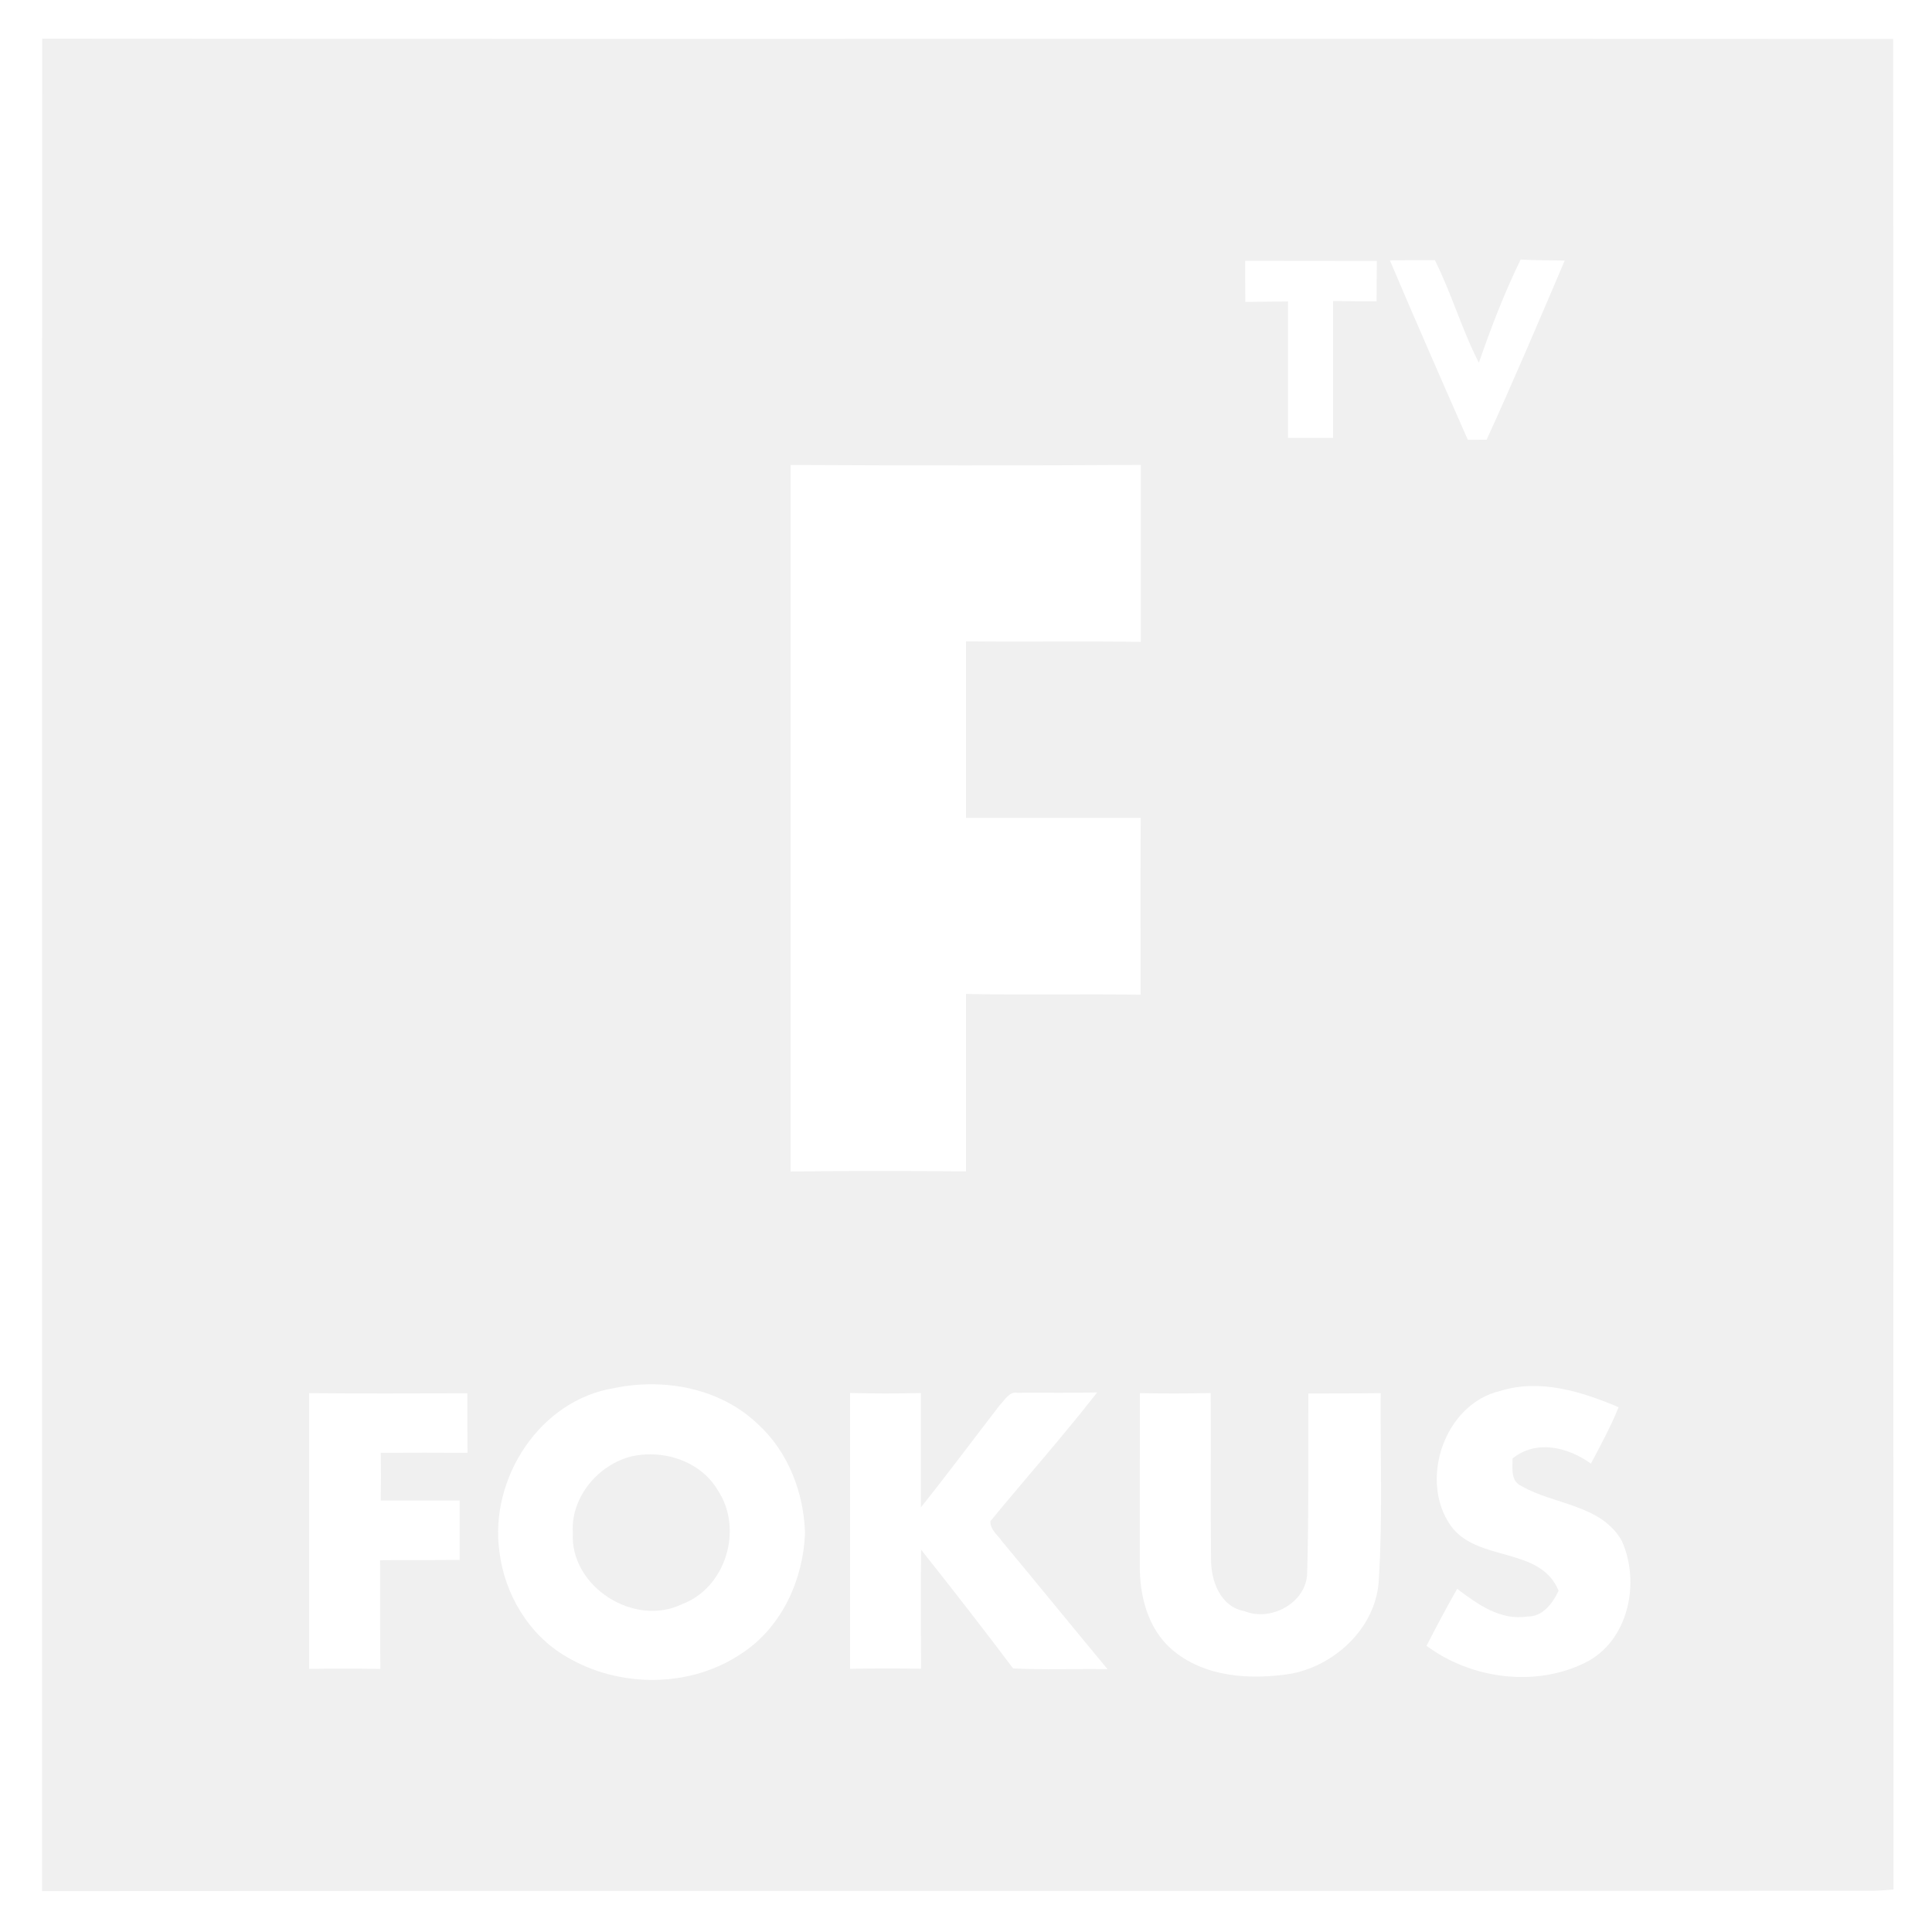
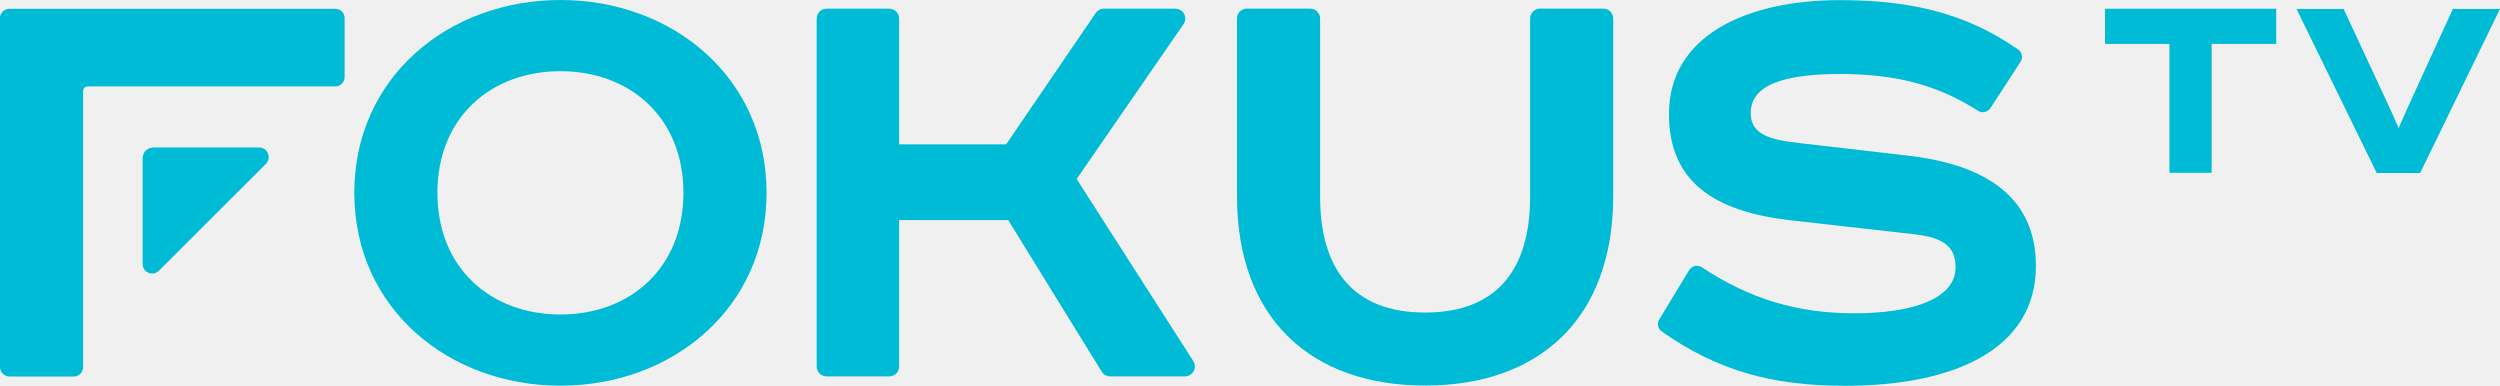
- <svg xmlns="http://www.w3.org/2000/svg" version="1.1" width="600" height="600" viewBox="0 0 480 480" id="svg3015">
-   <defs id="defs3041" />
-   <g transform="scale(1.6,1.6)" id="g3068" style="fill:#ffffff">
-     <path d="M 0,0 0,375 375,375 375,0 0,0 z m 8.188,7.5 c 119.75,0.113 239.531,-0.013 359.281,0.062 0.1,119.713 -0.013,239.463 0.062,359.188 -1.25,0.125 -2.5,0.2 -3.75,0.25 -118.537,0.05 -237.088,-0.025 -355.625,0.062 C 8.206,247.213 8.137,127.338 8.188,7.5 z" transform="scale(0.8,0.8)" id="path3017" style="fill:#ffffff" />
-     <path d="m 215.82,40.43 c 2.32,-0.03 4.65,-0.03 6.98,-0.04 2.6,5.17 4.19,10.79 6.84,15.94 1.87,-5.44 3.96,-10.85 6.48,-16.02 2.28,0.11 4.56,0.12 6.85,0.15 -3.97,9.31 -7.92,18.62 -12.13,27.82 -0.73,0 -2.19,0.01 -2.92,0.01 -4.08,-9.26 -8.14,-18.54 -12.1,-27.86 z" id="path3021" style="fill:#ffffff" />
-     <path d="m 193.37,46.88 c -0.02,-2.13 -0.03,-4.25 -0.03,-6.38 6.81,0.03 13.63,0 20.45,0.02 -0.02,2.09 -0.03,4.18 -0.04,6.27 -2.25,0 -4.5,-0.01 -6.75,-0.05 0,7.09 0,14.17 0,21.26 -2.34,0 -4.67,0 -7,0 0,-7.06 -0.01,-14.13 0.01,-21.19 -2.22,0.03 -4.43,0.05 -6.64,0.07 z" id="path3023" style="fill:#ffffff" />
-     <path d="m 122.77,72.2 c 18.12,0.09 36.25,0.1 54.37,-0.01 -0.01,9.16 0,18.32 0,27.48 -9.05,-0.13 -18.09,0.02 -27.14,-0.08 0,9.13 0,18.27 0,27.41 9.04,0 18.09,0 27.13,0 -0.06,9.15 -0.02,18.31 -0.02,27.46 -9.04,-0.14 -18.08,0.07 -27.11,-0.12 0,9.19 -0.01,18.37 0,27.55 -9.07,-0.07 -18.15,-0.09 -27.23,0.02 0,-36.57 -0.01,-73.14 0,-109.71 z" id="path3025" style="fill:#ffffff" />
-     <path d="m 126.75,268.688 c -2.501,-0.021 -4.991,0.212 -7.406,0.719 -14.55,2.263 -24.394,17.569 -22.406,31.781 1,8.225 5.7,16.144 12.938,20.344 10.412,6.225 24.413,6.144 34.438,-0.844 7.537,-5.1 11.613,-14.2 11.938,-23.125 -0.225,-7.787 -3.231,-15.694 -9.031,-21.031 C 141.8,271.244 134.252,268.751 126.75,268.688 z m -0.469,13.594 c 5.249,0.032 10.495,2.474 13.156,7.156 4.825,7.45 1.425,18.731 -7,21.906 -9.35,4.588 -21.85,-3.394 -21.25,-13.844 -0.438,-6.888 4.938,-13.269 11.5,-14.844 1.181,-0.251 2.382,-0.382 3.594,-0.375 z" transform="scale(0.8,0.8)" id="path3027" style="fill:#ffffff" />
-     <path d="m 232.97,215.98 c 6.19,-1.93 12.63,0.11 18.37,2.53 -1.23,3.02 -2.78,5.89 -4.3,8.76 -3.54,-2.55 -8.47,-3.79 -12.17,-0.8 0,1.58 -0.34,3.56 1.47,4.33 5.07,2.89 12.28,2.83 15.48,8.44 2.94,6.45 1.08,15.61 -5.67,18.94 -7.78,3.86 -17.73,2.52 -24.64,-2.62 1.53,-2.98 3.1,-5.94 4.76,-8.85 3.14,2.39 6.72,4.97 10.91,4.3 2.38,0.05 3.93,-2.07 4.84,-4 -2.86,-6.96 -12.67,-4.37 -16.77,-10.13 -4.96,-7.09 -0.93,-18.9 7.72,-20.9 z" id="path3029" style="fill:#ffffff" />
-     <path d="m 48,216.33 c 8.19,0.08 16.38,0.03 24.57,0.02 0.01,3.08 0,6.16 0.02,9.24 -4.49,-0.02 -8.97,-0.03 -13.46,0 0.03,2.47 0.03,4.94 -0.01,7.41 4.09,0 8.17,0 12.26,0 0,3.08 -0.01,6.15 0,9.22 -4.12,0.05 -8.24,0.01 -12.36,0.05 0.02,5.62 -0.02,11.25 0.04,16.88 -3.69,-0.06 -7.37,-0.06 -11.06,-0.01 0,-14.27 0,-28.54 0,-42.81 z" id="path3031" style="fill:#ffffff" />
-     <path d="m 132,216.3 c 3.66,0.1 7.33,0.1 11,0.01 0,5.92 0,11.83 0,17.75 4.17,-5.22 8.16,-10.59 12.24,-15.87 0.78,-0.76 1.44,-2.15 2.75,-1.92 4.12,-0.04 8.25,0.06 12.38,-0.06 -5.32,6.83 -11.09,13.31 -16.58,20 -0.05,1.36 1.2,2.22 1.9,3.24 5.46,6.56 10.84,13.18 16.29,19.74 -4.89,-0.08 -9.78,0.13 -14.67,-0.12 -4.66,-6.21 -9.45,-12.34 -14.28,-18.43 -0.07,6.16 -0.03,12.32 -0.01,18.48 -3.67,-0.06 -7.35,-0.06 -11.02,0.01 0,-14.28 0,-28.55 0,-42.83 z" id="path3033" style="fill:#ffffff" />
-     <path d="m 177,216.33 c 3.66,0.06 7.33,0.07 11,-0.02 0.06,8.59 -0.05,17.18 0.05,25.77 -0.03,3.36 1.43,7.42 5.17,8.09 4.14,1.71 9.7,-1.31 9.76,-5.98 0.26,-9.27 0.14,-18.54 0.18,-27.81 3.74,-0.02 7.49,0 11.23,-0.05 -0.07,9.59 0.32,19.21 -0.28,28.79 -0.27,7.32 -6.48,13.32 -13.44,14.74 -6.41,1.05 -13.73,0.64 -18.83,-3.84 -3.64,-3.23 -4.9,-8.3 -4.85,-13 0.01,-8.9 0.01,-17.79 0.01,-26.69 z" id="path3035" style="fill:#ffffff" />
+ <svg xmlns="http://www.w3.org/2000/svg" height="92.591" width="600" version="1.1" viewBox="0 0 158.75 24.498">
+   <g stroke-width="10.686" fill="#00bbd6">
+     <path d="m4.679 23.908h-4.082c-0.331 0-0.598-0.268-0.598-0.599v-22.162c0-0.331 0.267-0.587 0.598-0.587h20.698c0.321 0 0.588 0.256 0.588 0.588v3.751c0 0.321-0.267 0.588-0.588 0.588h-15.74c-0.149 0-0.278 0.128-0.278 0.288v17.535c0 0.331-0.267 0.599-0.598 0.599" />
+     <path d="m9.056 16.76v-6.71c0-0.385 0.31-0.684 0.695-0.684h6.7c0.545 0 0.812 0.651 0.438 1.036l-6.796 6.785c-0.385 0.385-1.036 0.118-1.036-0.427" />
+     <path d="m35.587 19.971c4.392 0 7.811-2.917 7.811-7.725 0-4.809-3.419-7.726-7.811-7.726-4.391 0-7.811 2.917-7.811 7.726 0 4.808 3.42 7.725 7.811 7.725m0 4.52c-7.095 0-13.089-4.904-13.089-12.245 0-7.352 5.994-12.246 13.089-12.246 7.096 0 13.09 4.894 13.09 12.246 0 7.341-5.994 12.245-13.09 12.245" />
+     <path d="m57.095 1.183v7.982h6.796l5.685-8.335c0.117-0.171 0.309-0.278 0.523-0.278h4.542c0.502 0 0.801 0.566 0.512 0.983l-6.785 9.831 7.405 11.562c0.267 0.427-0.032 0.972-0.534 0.972h-4.744c-0.225 0-0.428-0.117-0.535-0.299l-5.941-9.628h-6.924v9.297c0 0.353-0.278 0.63-0.631 0.63h-3.975c-0.352 0-0.63-0.277-0.63-0.63v-22.087c0-0.353 0.278-0.631 0.63-0.631h3.975c0.353 0 0.631 0.278 0.631 0.63" />
+     <path d="m83.197 0.548c0.352 0 0.63 0.278 0.63 0.63v11.316c0 4.563 2.073 7.352 6.668 7.352 4.605 0 6.668-2.789 6.668-7.352v-11.316c0-0.353 0.288-0.631 0.63-0.631h4.017c0.35 0 0.63 0.278 0.63 0.63v11.273c0 7.726-4.636 12.032-11.945 12.032-7.298 0-11.947-4.306-11.947-12.032v-11.273c0-0.353 0.278-0.631 0.631-0.631z" />
+     <path d="m126.39 6.867c-0.17 0.257-0.52 0.342-0.78 0.171-2.6-1.667-5.28-2.34-8.78-2.34-4.57 0-5.66 1.175-5.66 2.49 0 1.346 1.22 1.688 3.04 1.891l7.01 0.812c4.98 0.588 8.06 2.693 8.06 6.999 0 5.236-5.1 7.608-12.11 7.608-4.6 0-8.09-0.94-11.65-3.451-0.25-0.171-0.31-0.513-0.16-0.759l1.9-3.131c0.18-0.288 0.54-0.363 0.81-0.181 3.05 2.009 6.04 2.917 9.69 2.917 3.71 0 6.42-0.93 6.42-2.917 0-1.261-0.69-1.891-2.66-2.105l-7.86-0.887c-4.77-0.556-7.68-2.404-7.68-6.753 0-4.947 4.89-7.223 10.85-7.223 4.16 0 7.84 0.695 11.33 3.142 0.25 0.171 0.31 0.524 0.14 0.78z" />
+     <path d="m140.44 2.788v8.185h-2.68v-8.185h-4.09v-2.233h10.87v2.233z" />
+     <path d="m153.68 10.985h-2.76l-5.09-10.418h2.99l2.31 4.968c0.4 0.866 0.81 1.71 1.18 2.597 0.38-0.866 0.77-1.731 1.17-2.597l2.28-4.969h2.99z" />
  </g>
</svg>
